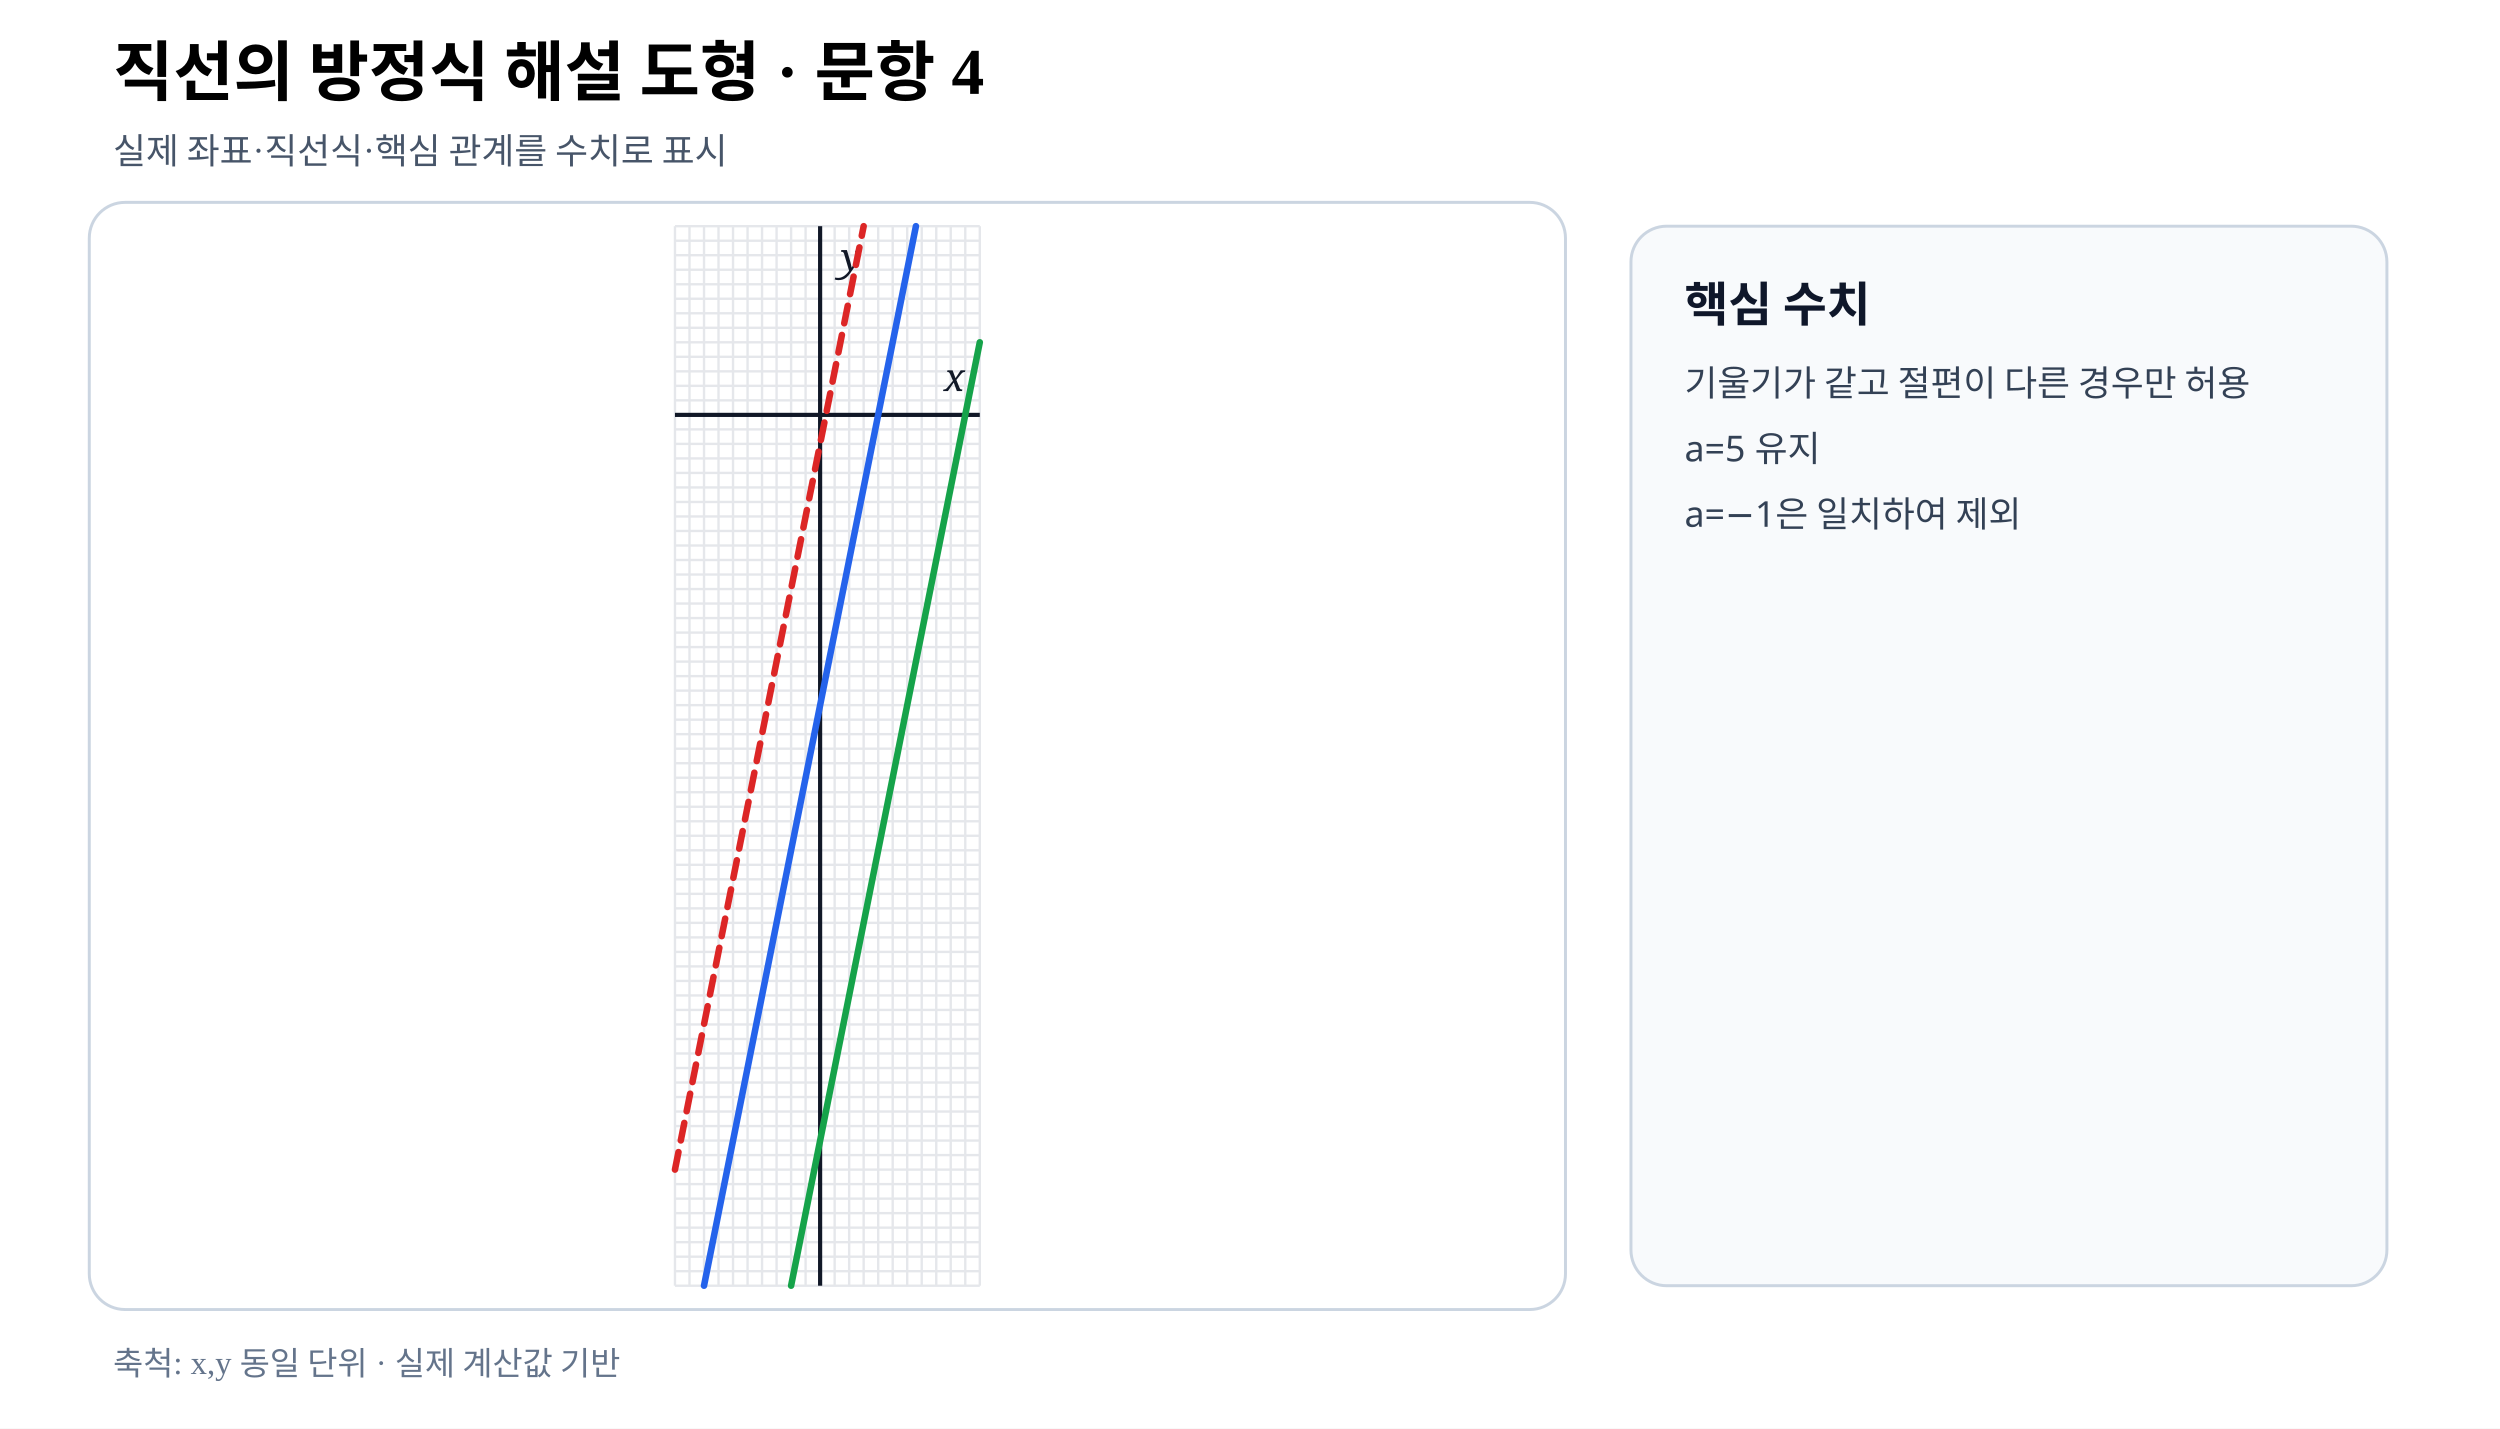
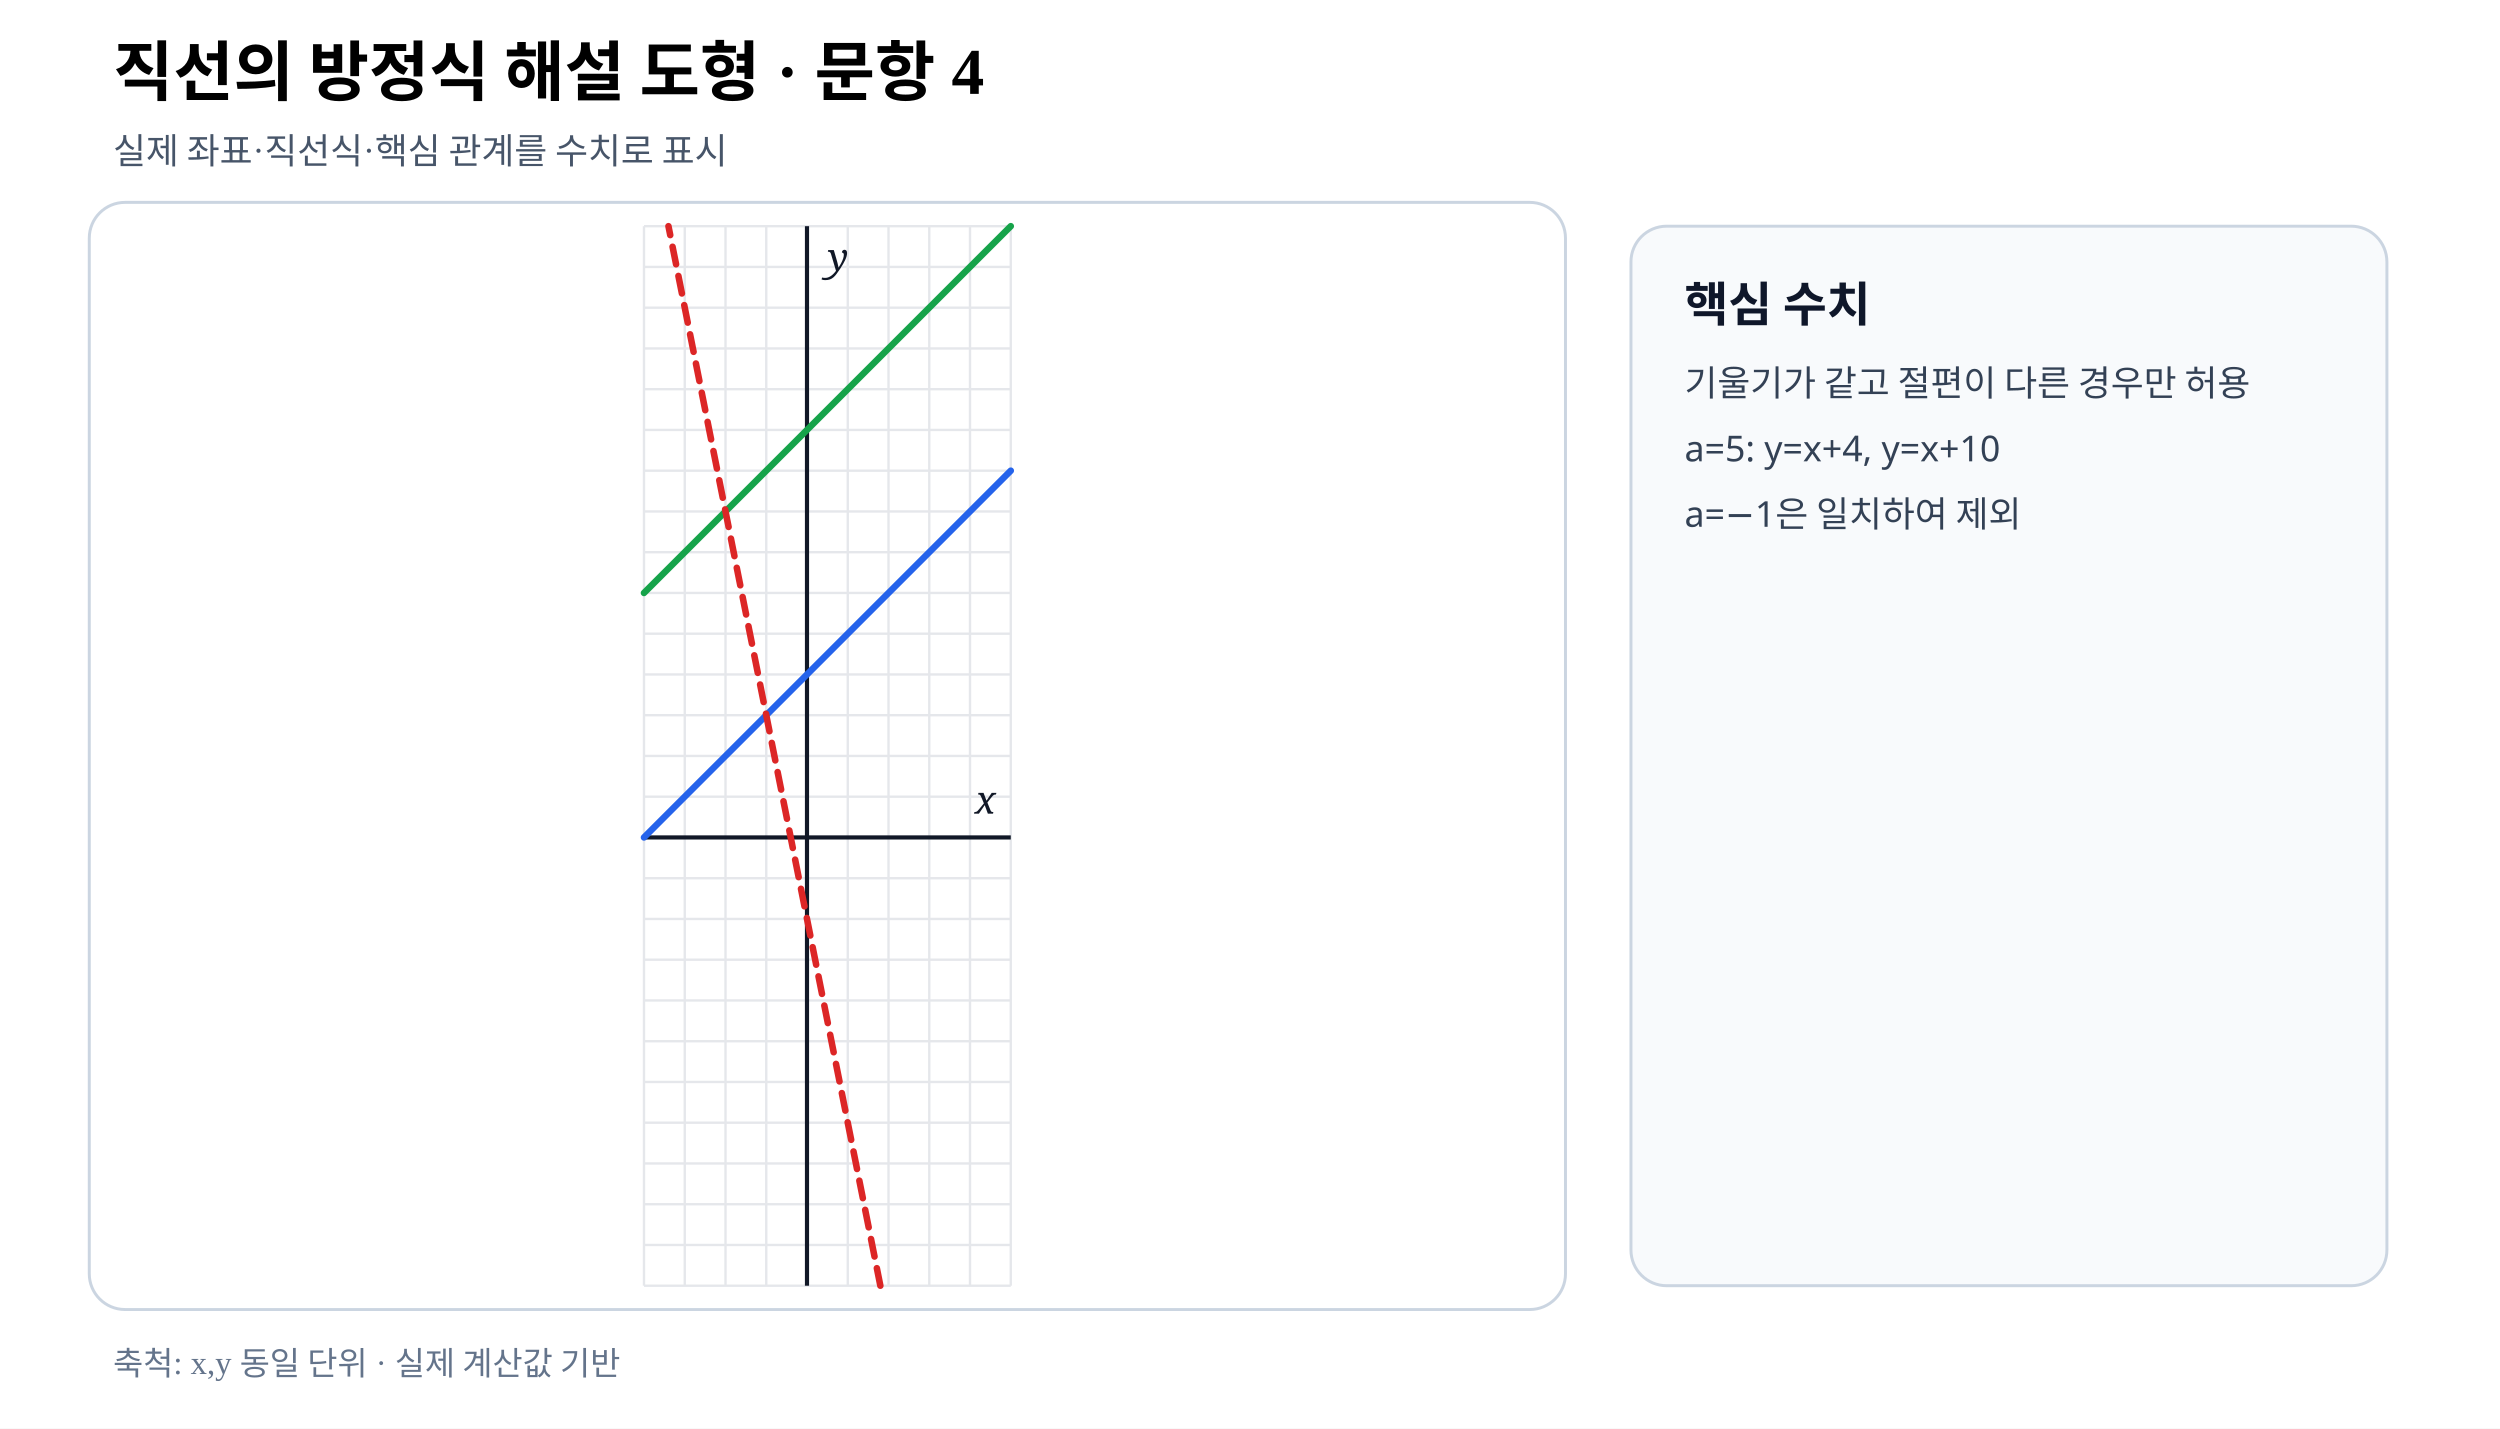
- <svg xmlns="http://www.w3.org/2000/svg" viewBox="0 0 840 480" width="840" height="480" preserveAspectRatio="xMidYMid meet" role="img" aria-labelledby="title desc" data-fact-hash="07aec9530282629c3f023353c276ab756f7d4a155240efa8a83c79671695665b" data-scale-policy="EQUAL_SCALE_REQUIRED" data-axis-scale-mode="EQUAL_UNIT" data-geometry-style-version="AP_GEOMETRY_PRINT_V1_0_DRAFT" data-visual-provenance="independent-numeric-facts-current">
+ <svg xmlns="http://www.w3.org/2000/svg" viewBox="0 0 840 480" width="840" height="480" preserveAspectRatio="xMidYMid meet" role="img" aria-labelledby="title desc" data-fact-hash="7ce2d980fcc42fedb34226addf55effd8695de0e4a42b59daa5d05911efea6df" data-scale-policy="EQUAL_SCALE_REQUIRED" data-axis-scale-mode="EQUAL_UNIT" data-geometry-style-version="AP_GEOMETRY_PRINT_V1_0_DRAFT" data-visual-provenance="independent-numeric-facts-current">
  <style>.axis{font:italic 13px serif;fill:#111827}.point{font:700 12px sans-serif}.coord{font:10px sans-serif;fill:#475569}.panel{font:700 16px sans-serif;fill:#0f172a}.note{font:12px sans-serif;fill:#334155}</style>
  <rect width="840" height="480" fill="#fff" />
  <text x="38" y="32" font-size="22" font-weight="700">직선의 방정식 해설 도형 · 문항 4</text>
  <text x="38" y="55" font-size="12" fill="#475569">실제 좌표·직선식·핵심 관계를 수치로 표시</text>
  <rect x="30" y="68" width="496" height="372" rx="12" fill="#fff" stroke="#cbd5e1" />
-   <line x1="226.79" y1="76.00" x2="226.79" y2="432.00" stroke="#e5e7eb" stroke-width=".8" />
-   <line x1="231.67" y1="76.00" x2="231.67" y2="432.00" stroke="#e5e7eb" stroke-width=".8" />
-   <line x1="236.55" y1="76.00" x2="236.55" y2="432.00" stroke="#e5e7eb" stroke-width=".8" />
-   <line x1="241.42" y1="76.00" x2="241.42" y2="432.00" stroke="#e5e7eb" stroke-width=".8" />
-   <line x1="246.30" y1="76.00" x2="246.30" y2="432.00" stroke="#e5e7eb" stroke-width=".8" />
-   <line x1="251.18" y1="76.00" x2="251.18" y2="432.00" stroke="#e5e7eb" stroke-width=".8" />
-   <line x1="256.05" y1="76.00" x2="256.05" y2="432.00" stroke="#e5e7eb" stroke-width=".8" />
-   <line x1="260.93" y1="76.00" x2="260.93" y2="432.00" stroke="#e5e7eb" stroke-width=".8" />
-   <line x1="265.81" y1="76.00" x2="265.81" y2="432.00" stroke="#e5e7eb" stroke-width=".8" />
-   <line x1="270.68" y1="76.00" x2="270.68" y2="432.00" stroke="#e5e7eb" stroke-width=".8" />
-   <line x1="275.56" y1="76.00" x2="275.56" y2="432.00" stroke="#e5e7eb" stroke-width=".8" />
-   <line x1="280.44" y1="76.00" x2="280.44" y2="432.00" stroke="#e5e7eb" stroke-width=".8" />
-   <line x1="285.32" y1="76.00" x2="285.32" y2="432.00" stroke="#e5e7eb" stroke-width=".8" />
-   <line x1="290.19" y1="76.00" x2="290.19" y2="432.00" stroke="#e5e7eb" stroke-width=".8" />
-   <line x1="295.07" y1="76.00" x2="295.07" y2="432.00" stroke="#e5e7eb" stroke-width=".8" />
-   <line x1="299.95" y1="76.00" x2="299.95" y2="432.00" stroke="#e5e7eb" stroke-width=".8" />
-   <line x1="304.82" y1="76.00" x2="304.82" y2="432.00" stroke="#e5e7eb" stroke-width=".8" />
-   <line x1="309.70" y1="76.00" x2="309.70" y2="432.00" stroke="#e5e7eb" stroke-width=".8" />
-   <line x1="314.58" y1="76.00" x2="314.58" y2="432.00" stroke="#e5e7eb" stroke-width=".8" />
-   <line x1="319.45" y1="76.00" x2="319.45" y2="432.00" stroke="#e5e7eb" stroke-width=".8" />
-   <line x1="324.33" y1="76.00" x2="324.33" y2="432.00" stroke="#e5e7eb" stroke-width=".8" />
-   <line x1="329.21" y1="76.00" x2="329.21" y2="432.00" stroke="#e5e7eb" stroke-width=".8" />
-   <line x1="226.79" y1="432.00" x2="329.21" y2="432.00" stroke="#e5e7eb" stroke-width=".8" />
-   <line x1="226.79" y1="427.12" x2="329.21" y2="427.12" stroke="#e5e7eb" stroke-width=".8" />
-   <line x1="226.79" y1="422.25" x2="329.21" y2="422.25" stroke="#e5e7eb" stroke-width=".8" />
-   <line x1="226.79" y1="417.37" x2="329.21" y2="417.37" stroke="#e5e7eb" stroke-width=".8" />
-   <line x1="226.79" y1="412.49" x2="329.21" y2="412.49" stroke="#e5e7eb" stroke-width=".8" />
-   <line x1="226.79" y1="407.62" x2="329.21" y2="407.62" stroke="#e5e7eb" stroke-width=".8" />
-   <line x1="226.79" y1="402.74" x2="329.21" y2="402.74" stroke="#e5e7eb" stroke-width=".8" />
-   <line x1="226.79" y1="397.86" x2="329.21" y2="397.86" stroke="#e5e7eb" stroke-width=".8" />
-   <line x1="226.79" y1="392.99" x2="329.21" y2="392.99" stroke="#e5e7eb" stroke-width=".8" />
-   <line x1="226.79" y1="388.11" x2="329.21" y2="388.11" stroke="#e5e7eb" stroke-width=".8" />
-   <line x1="226.79" y1="383.23" x2="329.21" y2="383.23" stroke="#e5e7eb" stroke-width=".8" />
-   <line x1="226.79" y1="378.36" x2="329.21" y2="378.36" stroke="#e5e7eb" stroke-width=".8" />
-   <line x1="226.79" y1="373.48" x2="329.21" y2="373.48" stroke="#e5e7eb" stroke-width=".8" />
-   <line x1="226.79" y1="368.60" x2="329.21" y2="368.60" stroke="#e5e7eb" stroke-width=".8" />
-   <line x1="226.79" y1="363.73" x2="329.21" y2="363.73" stroke="#e5e7eb" stroke-width=".8" />
-   <line x1="226.79" y1="358.85" x2="329.21" y2="358.85" stroke="#e5e7eb" stroke-width=".8" />
-   <line x1="226.79" y1="353.97" x2="329.21" y2="353.97" stroke="#e5e7eb" stroke-width=".8" />
-   <line x1="226.79" y1="349.10" x2="329.21" y2="349.10" stroke="#e5e7eb" stroke-width=".8" />
-   <line x1="226.79" y1="344.22" x2="329.21" y2="344.22" stroke="#e5e7eb" stroke-width=".8" />
-   <line x1="226.79" y1="339.34" x2="329.21" y2="339.34" stroke="#e5e7eb" stroke-width=".8" />
-   <line x1="226.79" y1="334.47" x2="329.21" y2="334.47" stroke="#e5e7eb" stroke-width=".8" />
-   <line x1="226.79" y1="329.59" x2="329.21" y2="329.59" stroke="#e5e7eb" stroke-width=".8" />
-   <line x1="226.79" y1="324.71" x2="329.21" y2="324.71" stroke="#e5e7eb" stroke-width=".8" />
-   <line x1="226.79" y1="319.84" x2="329.21" y2="319.84" stroke="#e5e7eb" stroke-width=".8" />
-   <line x1="226.79" y1="314.96" x2="329.21" y2="314.96" stroke="#e5e7eb" stroke-width=".8" />
-   <line x1="226.79" y1="310.08" x2="329.21" y2="310.08" stroke="#e5e7eb" stroke-width=".8" />
-   <line x1="226.79" y1="305.21" x2="329.21" y2="305.21" stroke="#e5e7eb" stroke-width=".8" />
-   <line x1="226.79" y1="300.33" x2="329.21" y2="300.33" stroke="#e5e7eb" stroke-width=".8" />
-   <line x1="226.79" y1="295.45" x2="329.21" y2="295.45" stroke="#e5e7eb" stroke-width=".8" />
-   <line x1="226.79" y1="290.58" x2="329.21" y2="290.58" stroke="#e5e7eb" stroke-width=".8" />
-   <line x1="226.79" y1="285.70" x2="329.21" y2="285.70" stroke="#e5e7eb" stroke-width=".8" />
-   <line x1="226.79" y1="280.82" x2="329.21" y2="280.82" stroke="#e5e7eb" stroke-width=".8" />
-   <line x1="226.79" y1="275.95" x2="329.21" y2="275.95" stroke="#e5e7eb" stroke-width=".8" />
-   <line x1="226.79" y1="271.07" x2="329.21" y2="271.07" stroke="#e5e7eb" stroke-width=".8" />
-   <line x1="226.79" y1="266.19" x2="329.21" y2="266.19" stroke="#e5e7eb" stroke-width=".8" />
-   <line x1="226.79" y1="261.32" x2="329.21" y2="261.32" stroke="#e5e7eb" stroke-width=".8" />
-   <line x1="226.79" y1="256.44" x2="329.21" y2="256.44" stroke="#e5e7eb" stroke-width=".8" />
-   <line x1="226.79" y1="251.56" x2="329.21" y2="251.56" stroke="#e5e7eb" stroke-width=".8" />
-   <line x1="226.79" y1="246.68" x2="329.21" y2="246.68" stroke="#e5e7eb" stroke-width=".8" />
-   <line x1="226.79" y1="241.81" x2="329.21" y2="241.81" stroke="#e5e7eb" stroke-width=".8" />
-   <line x1="226.79" y1="236.93" x2="329.21" y2="236.93" stroke="#e5e7eb" stroke-width=".8" />
-   <line x1="226.79" y1="232.05" x2="329.21" y2="232.05" stroke="#e5e7eb" stroke-width=".8" />
-   <line x1="226.79" y1="227.18" x2="329.21" y2="227.18" stroke="#e5e7eb" stroke-width=".8" />
-   <line x1="226.79" y1="222.30" x2="329.21" y2="222.30" stroke="#e5e7eb" stroke-width=".8" />
-   <line x1="226.79" y1="217.42" x2="329.21" y2="217.42" stroke="#e5e7eb" stroke-width=".8" />
-   <line x1="226.79" y1="212.55" x2="329.21" y2="212.55" stroke="#e5e7eb" stroke-width=".8" />
-   <line x1="226.79" y1="207.67" x2="329.21" y2="207.67" stroke="#e5e7eb" stroke-width=".8" />
-   <line x1="226.79" y1="202.79" x2="329.21" y2="202.79" stroke="#e5e7eb" stroke-width=".8" />
-   <line x1="226.79" y1="197.92" x2="329.21" y2="197.92" stroke="#e5e7eb" stroke-width=".8" />
-   <line x1="226.79" y1="193.04" x2="329.21" y2="193.04" stroke="#e5e7eb" stroke-width=".8" />
-   <line x1="226.79" y1="188.16" x2="329.21" y2="188.16" stroke="#e5e7eb" stroke-width=".8" />
-   <line x1="226.79" y1="183.29" x2="329.21" y2="183.29" stroke="#e5e7eb" stroke-width=".8" />
-   <line x1="226.79" y1="178.41" x2="329.21" y2="178.41" stroke="#e5e7eb" stroke-width=".8" />
-   <line x1="226.79" y1="173.53" x2="329.21" y2="173.53" stroke="#e5e7eb" stroke-width=".8" />
-   <line x1="226.79" y1="168.66" x2="329.21" y2="168.66" stroke="#e5e7eb" stroke-width=".8" />
-   <line x1="226.79" y1="163.78" x2="329.21" y2="163.78" stroke="#e5e7eb" stroke-width=".8" />
-   <line x1="226.79" y1="158.90" x2="329.21" y2="158.90" stroke="#e5e7eb" stroke-width=".8" />
-   <line x1="226.79" y1="154.03" x2="329.21" y2="154.03" stroke="#e5e7eb" stroke-width=".8" />
-   <line x1="226.79" y1="149.15" x2="329.21" y2="149.15" stroke="#e5e7eb" stroke-width=".8" />
-   <line x1="226.79" y1="144.27" x2="329.21" y2="144.27" stroke="#e5e7eb" stroke-width=".8" />
-   <line x1="226.79" y1="139.40" x2="329.21" y2="139.40" stroke="#e5e7eb" stroke-width=".8" />
-   <line x1="226.79" y1="134.52" x2="329.21" y2="134.52" stroke="#e5e7eb" stroke-width=".8" />
-   <line x1="226.79" y1="129.64" x2="329.21" y2="129.64" stroke="#e5e7eb" stroke-width=".8" />
-   <line x1="226.79" y1="124.77" x2="329.21" y2="124.77" stroke="#e5e7eb" stroke-width=".8" />
-   <line x1="226.79" y1="119.89" x2="329.21" y2="119.89" stroke="#e5e7eb" stroke-width=".8" />
-   <line x1="226.79" y1="115.01" x2="329.21" y2="115.01" stroke="#e5e7eb" stroke-width=".8" />
-   <line x1="226.79" y1="110.14" x2="329.21" y2="110.14" stroke="#e5e7eb" stroke-width=".8" />
-   <line x1="226.79" y1="105.26" x2="329.21" y2="105.26" stroke="#e5e7eb" stroke-width=".8" />
-   <line x1="226.79" y1="100.38" x2="329.21" y2="100.38" stroke="#e5e7eb" stroke-width=".8" />
-   <line x1="226.79" y1="95.51" x2="329.21" y2="95.51" stroke="#e5e7eb" stroke-width=".8" />
-   <line x1="226.79" y1="90.63" x2="329.21" y2="90.63" stroke="#e5e7eb" stroke-width=".8" />
-   <line x1="226.79" y1="85.75" x2="329.21" y2="85.75" stroke="#e5e7eb" stroke-width=".8" />
-   <line x1="226.79" y1="80.88" x2="329.21" y2="80.88" stroke="#e5e7eb" stroke-width=".8" />
-   <line x1="226.79" y1="76.00" x2="329.21" y2="76.00" stroke="#e5e7eb" stroke-width=".8" />
-   <line data-geometry="axis-y" x1="275.56" y1="76.00" x2="275.56" y2="432.00" stroke="#111827" stroke-width="1.4" />
-   <text x="282.56" y="91.00" class="axis">y</text>
-   <line data-geometry="axis-x" x1="226.79" y1="139.40" x2="329.21" y2="139.40" stroke="#111827" stroke-width="1.4" />
-   <text x="324.21" y="131.40" text-anchor="end" class="axis">x</text>
-   <line data-geometry="line" data-a="5" data-b="-1" data-c="-20" data-model-x1="-8" data-model-y1="-60" data-model-x2="6.6" data-model-y2="13" data-equation="5x−y−20=0" x1="236.55" y1="432.00" x2="307.75" y2="76.00" stroke="#2563eb" stroke-width="2.2" stroke-linecap="round" />
-   <line data-geometry="line" data-a="5" data-b="-1" data-c="-50" data-model-x1="11" data-model-y1="5" data-model-x2="-2" data-model-y2="-60" data-equation="5x−y−50=0" x1="329.21" y1="115.01" x2="265.81" y2="432.00" stroke="#16a34a" stroke-width="2.2" stroke-linecap="round" />
-   <line data-geometry="line" data-a="5" data-b="-1" data-c="-2" data-model-x1="-10" data-model-y1="-52" data-model-x2="3" data-model-y2="13" data-equation="5x−y−2=0" x1="226.79" y1="392.99" x2="290.19" y2="76.00" stroke="#dc2626" stroke-width="2.2" stroke-linecap="round" stroke-dasharray="6 4" />
+   <line x1="216.38" y1="76.00" x2="216.38" y2="432.00" stroke="#e5e7eb" stroke-width=".8" />
+   <line x1="230.08" y1="76.00" x2="230.08" y2="432.00" stroke="#e5e7eb" stroke-width=".8" />
+   <line x1="243.77" y1="76.00" x2="243.77" y2="432.00" stroke="#e5e7eb" stroke-width=".8" />
+   <line x1="257.46" y1="76.00" x2="257.46" y2="432.00" stroke="#e5e7eb" stroke-width=".8" />
+   <line x1="271.15" y1="76.00" x2="271.15" y2="432.00" stroke="#e5e7eb" stroke-width=".8" />
+   <line x1="284.85" y1="76.00" x2="284.85" y2="432.00" stroke="#e5e7eb" stroke-width=".8" />
+   <line x1="298.54" y1="76.00" x2="298.54" y2="432.00" stroke="#e5e7eb" stroke-width=".8" />
+   <line x1="312.23" y1="76.00" x2="312.23" y2="432.00" stroke="#e5e7eb" stroke-width=".8" />
+   <line x1="325.92" y1="76.00" x2="325.92" y2="432.00" stroke="#e5e7eb" stroke-width=".8" />
+   <line x1="339.62" y1="76.00" x2="339.62" y2="432.00" stroke="#e5e7eb" stroke-width=".8" />
+   <line x1="216.38" y1="432.00" x2="339.62" y2="432.00" stroke="#e5e7eb" stroke-width=".8" />
+   <line x1="216.38" y1="418.31" x2="339.62" y2="418.31" stroke="#e5e7eb" stroke-width=".8" />
+   <line x1="216.38" y1="404.62" x2="339.62" y2="404.62" stroke="#e5e7eb" stroke-width=".8" />
+   <line x1="216.38" y1="390.92" x2="339.62" y2="390.92" stroke="#e5e7eb" stroke-width=".8" />
+   <line x1="216.38" y1="377.23" x2="339.62" y2="377.23" stroke="#e5e7eb" stroke-width=".8" />
+   <line x1="216.38" y1="363.54" x2="339.62" y2="363.54" stroke="#e5e7eb" stroke-width=".8" />
+   <line x1="216.38" y1="349.85" x2="339.62" y2="349.85" stroke="#e5e7eb" stroke-width=".8" />
+   <line x1="216.38" y1="336.15" x2="339.62" y2="336.15" stroke="#e5e7eb" stroke-width=".8" />
+   <line x1="216.38" y1="322.46" x2="339.62" y2="322.46" stroke="#e5e7eb" stroke-width=".8" />
+   <line x1="216.38" y1="308.77" x2="339.62" y2="308.77" stroke="#e5e7eb" stroke-width=".8" />
+   <line x1="216.38" y1="295.08" x2="339.62" y2="295.08" stroke="#e5e7eb" stroke-width=".8" />
+   <line x1="216.38" y1="281.38" x2="339.62" y2="281.38" stroke="#e5e7eb" stroke-width=".8" />
+   <line x1="216.38" y1="267.69" x2="339.62" y2="267.69" stroke="#e5e7eb" stroke-width=".8" />
+   <line x1="216.38" y1="254.00" x2="339.62" y2="254.00" stroke="#e5e7eb" stroke-width=".8" />
+   <line x1="216.38" y1="240.31" x2="339.62" y2="240.31" stroke="#e5e7eb" stroke-width=".8" />
+   <line x1="216.38" y1="226.62" x2="339.62" y2="226.62" stroke="#e5e7eb" stroke-width=".8" />
+   <line x1="216.38" y1="212.92" x2="339.62" y2="212.92" stroke="#e5e7eb" stroke-width=".8" />
+   <line x1="216.38" y1="199.23" x2="339.62" y2="199.23" stroke="#e5e7eb" stroke-width=".8" />
+   <line x1="216.38" y1="185.54" x2="339.62" y2="185.54" stroke="#e5e7eb" stroke-width=".8" />
+   <line x1="216.38" y1="171.85" x2="339.62" y2="171.85" stroke="#e5e7eb" stroke-width=".8" />
+   <line x1="216.38" y1="158.15" x2="339.62" y2="158.15" stroke="#e5e7eb" stroke-width=".8" />
+   <line x1="216.38" y1="144.46" x2="339.62" y2="144.46" stroke="#e5e7eb" stroke-width=".8" />
+   <line x1="216.38" y1="130.77" x2="339.62" y2="130.77" stroke="#e5e7eb" stroke-width=".8" />
+   <line x1="216.38" y1="117.08" x2="339.62" y2="117.08" stroke="#e5e7eb" stroke-width=".8" />
+   <line x1="216.38" y1="103.38" x2="339.62" y2="103.38" stroke="#e5e7eb" stroke-width=".8" />
+   <line x1="216.38" y1="89.69" x2="339.62" y2="89.69" stroke="#e5e7eb" stroke-width=".8" />
+   <line x1="216.38" y1="76.00" x2="339.62" y2="76.00" stroke="#e5e7eb" stroke-width=".8" />
+   <line data-geometry="axis-y" x1="271.15" y1="76.00" x2="271.15" y2="432.00" stroke="#111827" stroke-width="1.4" />
+   <text x="278.15" y="91.00" class="axis">y</text>
+   <line data-geometry="axis-x" x1="216.38" y1="281.38" x2="339.62" y2="281.38" stroke="#111827" stroke-width="1.4" />
+   <text x="334.62" y="273.38" text-anchor="end" class="axis">x</text>
+   <line data-geometry="line" data-a="1" data-b="-1" data-c="4" data-model-x1="-4" data-model-y1="0" data-model-x2="5" data-model-y2="9" data-equation="1x−y+4=0" x1="216.38" y1="281.38" x2="339.62" y2="158.15" stroke="#2563eb" stroke-width="2.2" stroke-linecap="round" />
+   <line data-geometry="line" data-a="1" data-b="-1" data-c="10" data-model-x1="-4" data-model-y1="6" data-model-x2="5" data-model-y2="15" data-equation="1x−y+10=0" x1="216.38" y1="199.23" x2="339.62" y2="76.00" stroke="#16a34a" stroke-width="2.2" stroke-linecap="round" />
+   <line data-geometry="line" data-a="5" data-b="1" data-c="2" data-model-x1="1.8" data-model-y1="-11" data-model-x2="-3.4" data-model-y2="15" data-equation="5x+y+2=0" x1="295.80" y1="432.00" x2="224.60" y2="76.00" stroke="#dc2626" stroke-width="2.2" stroke-linecap="round" stroke-dasharray="6 4" />
  <rect x="548" y="76" width="254" height="356" rx="12" fill="#f8fafc" stroke="#cbd5e1" />
  <text x="566" y="108" class="panel">핵심 수치</text>
  <text x="566" y="133" class="note">기울기가 같고 절편이 다른 경우만 허용</text>
-   <text x="566" y="155" class="note">a=5 유지</text>
+   <text x="566" y="155" class="note">a=5: y=x+4, y=x+10</text>
  <text x="566" y="177" class="note">a=−1은 일치하여 제외</text>
  <text x="38" y="462" font-size="11" fill="#64748b">축척: x,y 동일 단위 · 실제 계산값 기반</text>
</svg>
